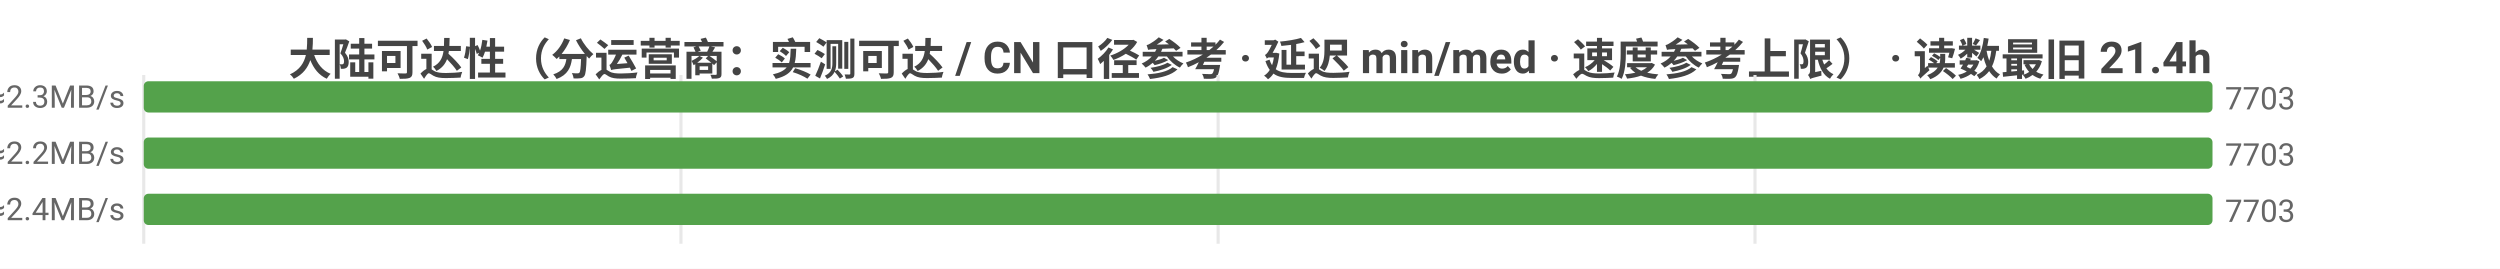
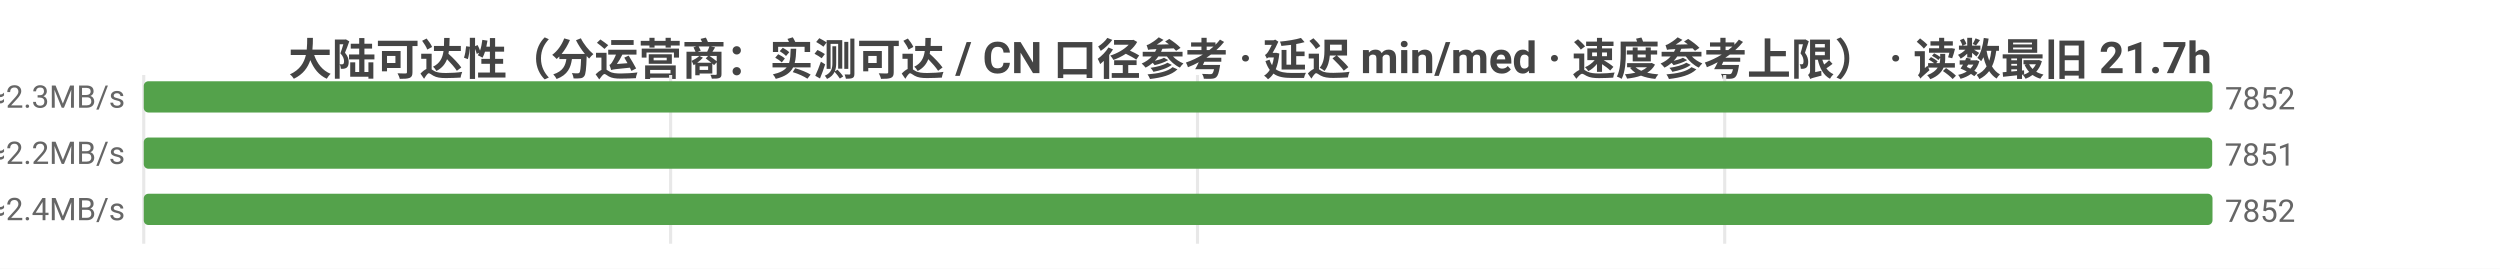
<svg xmlns="http://www.w3.org/2000/svg" width="800" height="86" viewBox="0 0 800 86">
  <rect width="800" height="86" fill="#ffffff" />
  <style>text{font-family:system-ui,-apple-system,'Segoe UI',Roboto,'PingFang SC','Microsoft YaHei','Noto Sans CJK SC',sans-serif}.g{stroke:#e8e8e8;stroke-width:1}.a{stroke:#999;stroke-width:1}.t{font-size:10px;fill:#666}.m{font-size:10px;text-anchor:middle;fill:#666}.e{font-size:10px;text-anchor:end;fill:#666}.l{font-size:11px;fill:#333}.tt{font-size:14px;font-weight:600;text-anchor:middle;fill:#444}.em{font-size:13px;text-anchor:middle;fill:#999}</style>
-   <text class="tt" x="400.0" y="24">大陆可达性（分运营商：实测可达 / CN 口径参考 · 延迟 min/med · 速度参考上限） · 读数最旧 21.4h</text>
+   <text class="tt" x="400.0" y="24">大陆可达性（分运营商：实测可达 / CN 口径参考 · 延迟 min/med · 速度参考上限） · 读数最旧 21.7h</text>
  <line class="g" x1="46" y1="24" x2="46" y2="78" />
-   <line class="g" x1="217.9" y1="24" x2="217.9" y2="78" />
-   <line class="g" x1="389.8" y1="24" x2="389.8" y2="78" />
-   <line class="g" x1="561.6" y1="24" x2="561.6" y2="78" />
-   <text class="e" x="40" y="35">中国电信  实测可达 7703/9819 · CN口径 7703  min5/med211ms  ≈2.3MB/s</text>
+   <line class="g" x1="214.6" y1="24" x2="214.6" y2="78" />
+   <line class="g" x1="383.2" y1="24" x2="383.2" y2="78" />
+   <line class="g" x1="551.9" y1="24" x2="551.9" y2="78" />
+   <text class="e" x="40" y="35">中国电信  实测可达 7852/9940 · CN口径 7852  min5/med210ms  ≈2.3MB/s</text>
  <rect x="46" y="26" width="662" height="10" fill="#54a24b" rx="1.5" />
-   <text class="t" x="712" y="35">7703</text>
-   <text class="e" x="40" y="53">中国联通  实测可达 7703/10058 · CN口径 7703  min4/med215ms  ≈2.2MB/s</text>
-   <rect x="46" y="44" width="662" height="10" fill="#54a24b" rx="1.5" />
-   <text class="t" x="712" y="53">7703</text>
-   <text class="e" x="40" y="71">中国移动  实测可达 7703/9860 · CN口径 7703  min11/med197ms  ≈2.4MB/s</text>
+   <text class="t" x="712" y="35">7852</text>
+   <text class="e" x="40" y="53">中国联通  实测可达 7851/10181 · CN口径 7852  min4/med215ms  ≈2.2MB/s</text>
+   <rect x="46" y="44" width="661.9" height="10" fill="#54a24b" rx="1.5" />
+   <text class="t" x="711.9" y="53">7851</text>
+   <text class="e" x="40" y="71">中国移动  实测可达 7852/9986 · CN口径 7852  min11/med197ms  ≈2.4MB/s</text>
  <rect x="46" y="62" width="662" height="10" fill="#54a24b" rx="1.5" />
-   <text class="t" x="712" y="71">7703</text>
+   <text class="t" x="712" y="71">7852</text>
</svg>
